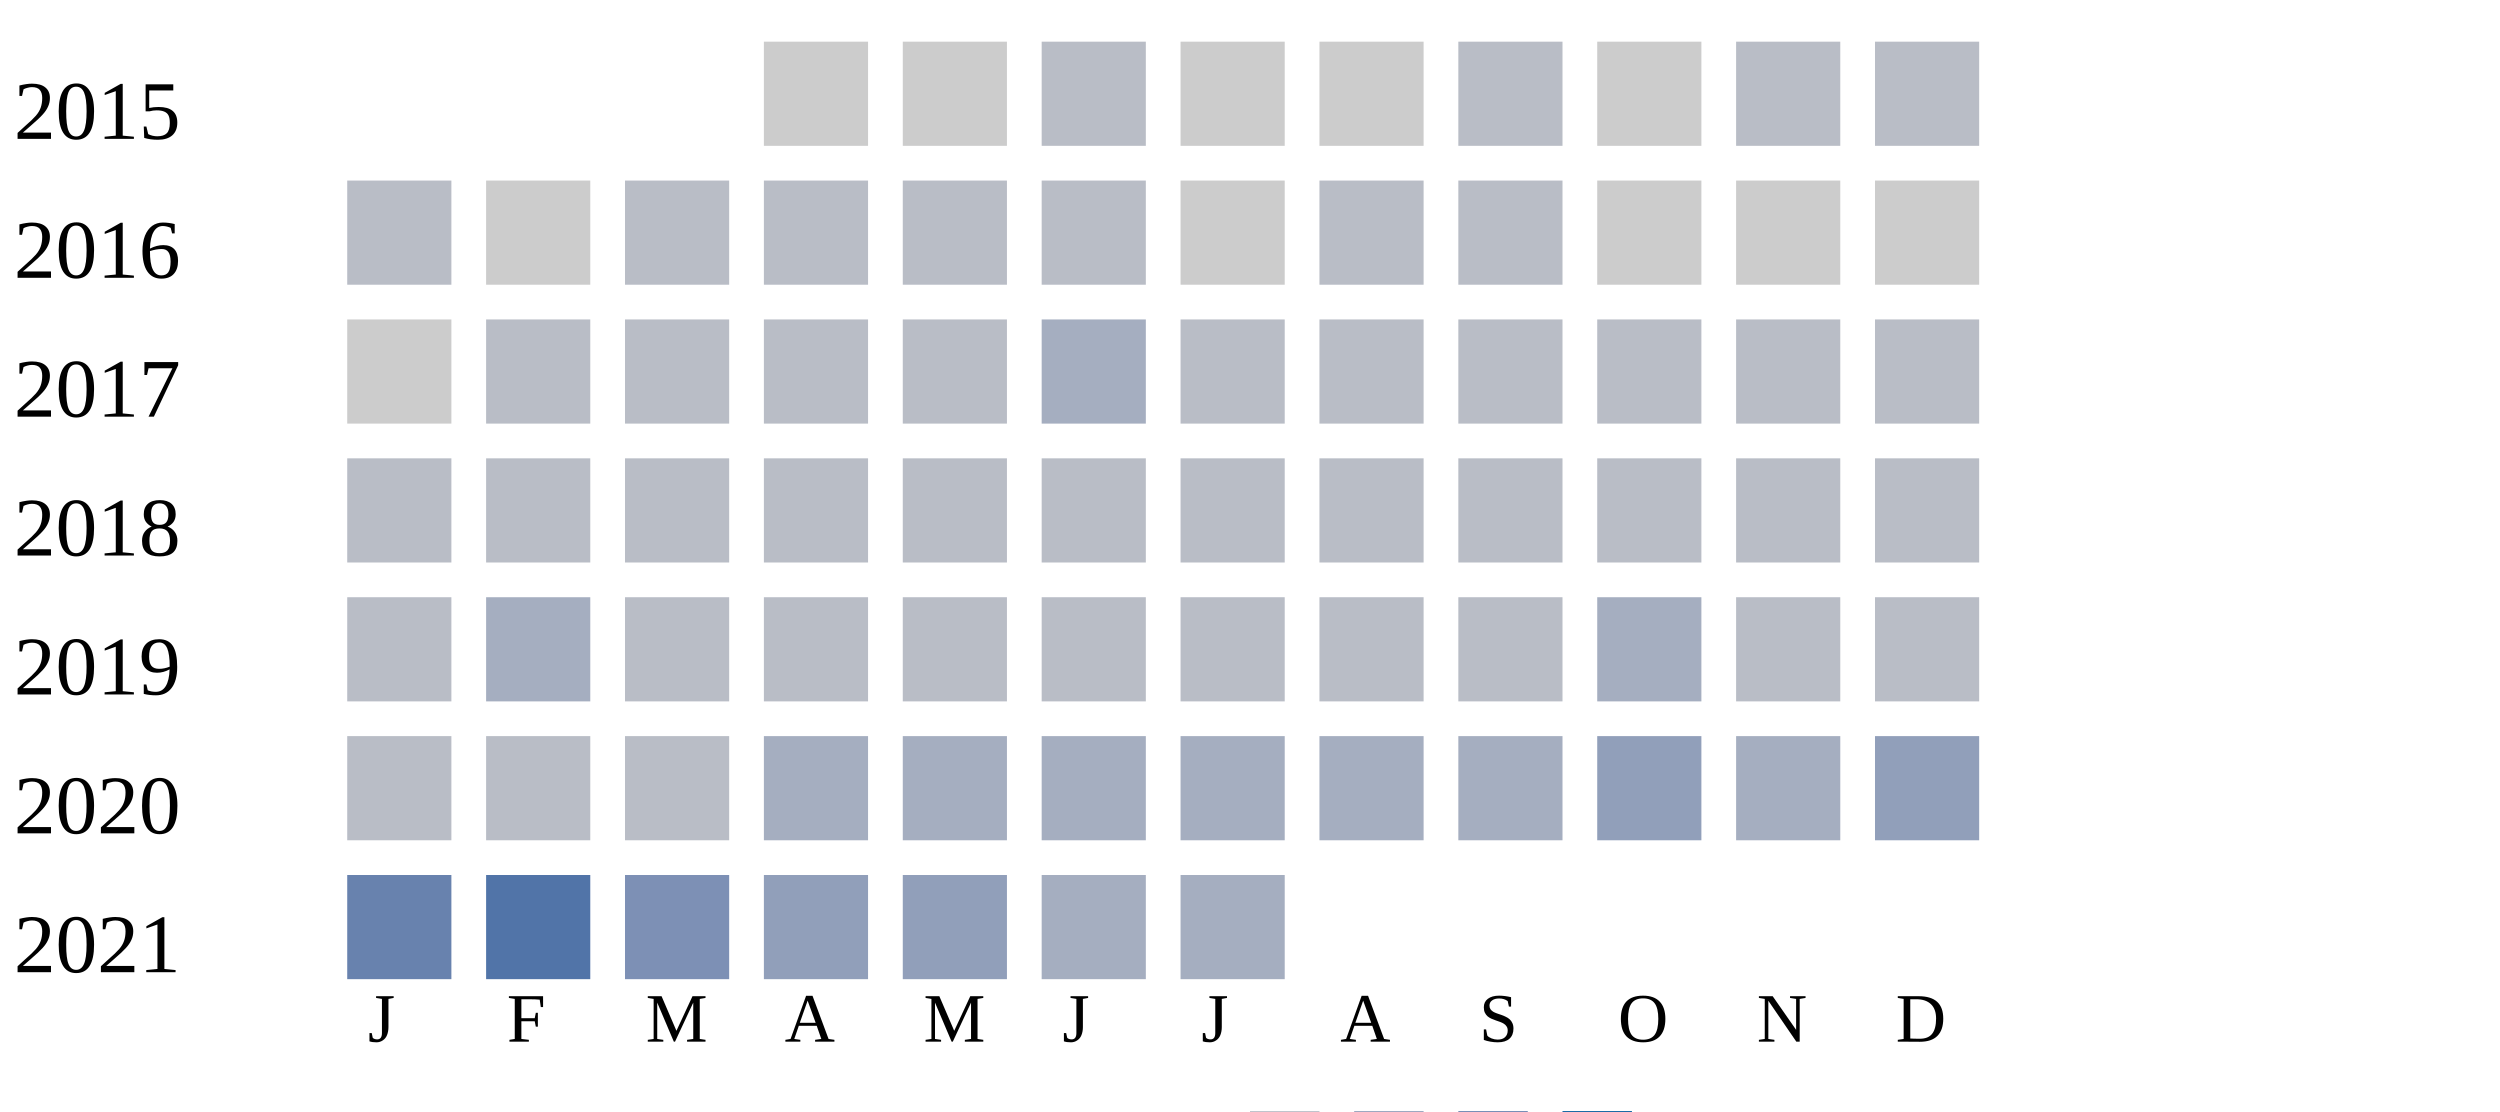
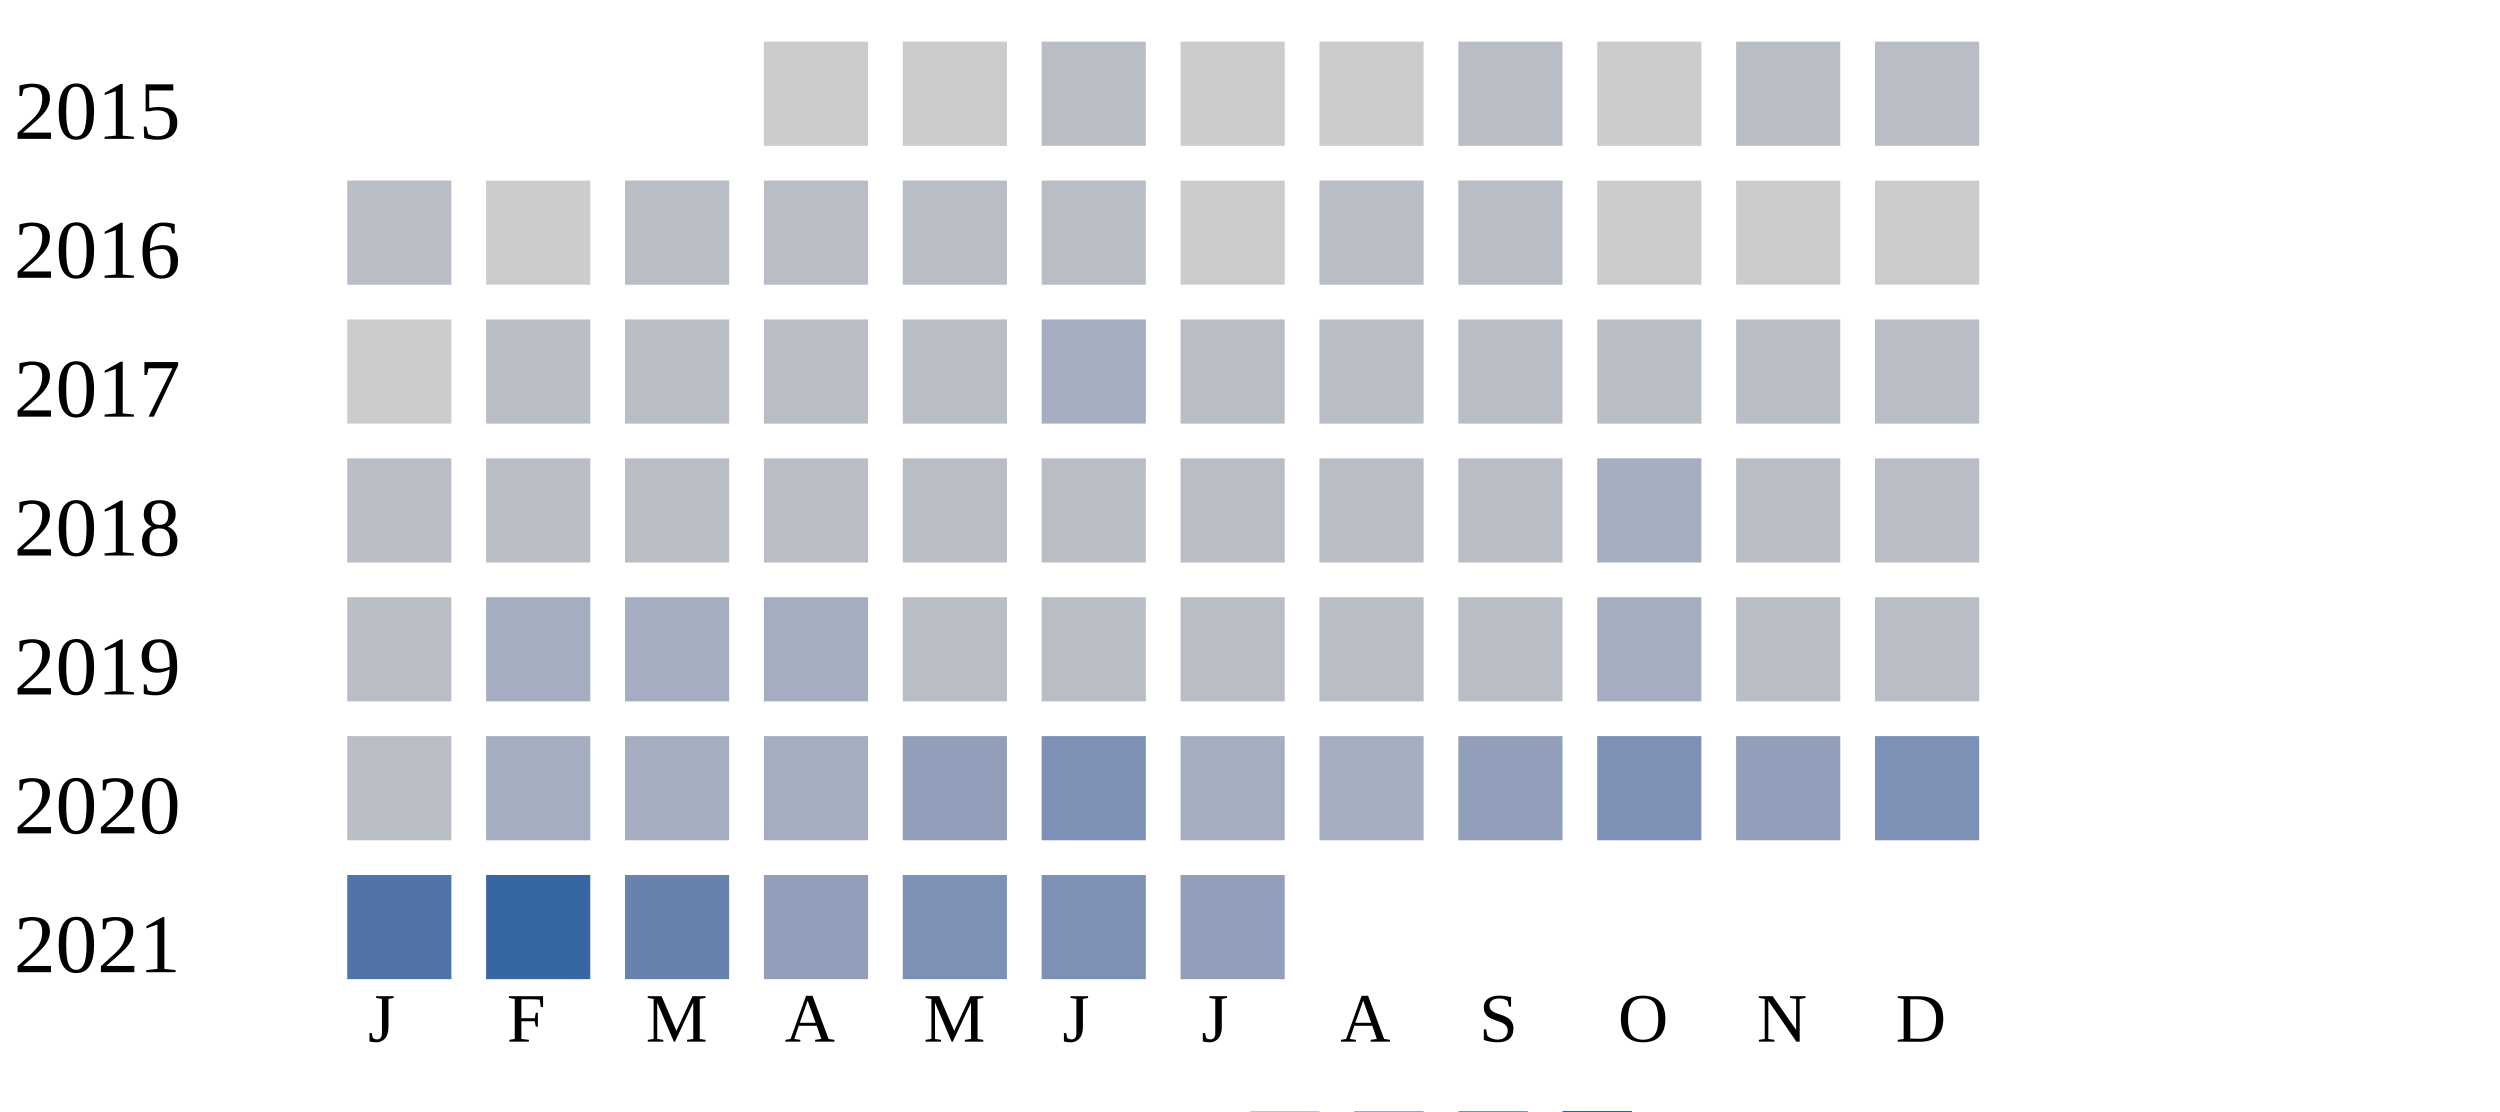
<svg xmlns="http://www.w3.org/2000/svg" width="360" height="160">
  <g transform="translate(0 0)">
    <text x="2" y="20">2015</text>
    <rect x="110" y="6" width="15" height="15" fill="#cccccc" />
    <rect x="130" y="6" width="15" height="15" fill="#cccccc" />
    <rect x="150" y="6" width="15" height="15" fill="#b9bdc6" />
    <rect x="170" y="6" width="15" height="15" fill="#cccccc" />
    <rect x="190" y="6" width="15" height="15" fill="#cccccc" />
    <rect x="210" y="6" width="15" height="15" fill="#b9bdc6" />
    <rect x="230" y="6" width="15" height="15" fill="#cccccc" />
    <rect x="250" y="6" width="15" height="15" fill="#b9bdc6" />
    <rect x="270" y="6" width="15" height="15" fill="#b9bdc6" />
  </g>
  <g transform="translate(0 20)">
    <text x="2" y="20">2016</text>
    <rect x="50" y="6" width="15" height="15" fill="#b9bdc6" />
    <rect x="70" y="6" width="15" height="15" fill="#cccccc" />
    <rect x="90" y="6" width="15" height="15" fill="#b9bdc6" />
    <rect x="110" y="6" width="15" height="15" fill="#b9bdc6" />
    <rect x="130" y="6" width="15" height="15" fill="#b9bdc6" />
    <rect x="150" y="6" width="15" height="15" fill="#b9bdc6" />
    <rect x="170" y="6" width="15" height="15" fill="#cccccc" />
    <rect x="190" y="6" width="15" height="15" fill="#b9bdc6" />
    <rect x="210" y="6" width="15" height="15" fill="#b9bdc6" />
    <rect x="230" y="6" width="15" height="15" fill="#cccccc" />
    <rect x="250" y="6" width="15" height="15" fill="#cccccc" />
    <rect x="270" y="6" width="15" height="15" fill="#cccccc" />
  </g>
  <g transform="translate(0 40)">
    <text x="2" y="20">2017</text>
    <rect x="50" y="6" width="15" height="15" fill="#cccccc" />
    <rect x="70" y="6" width="15" height="15" fill="#b9bdc6" />
    <rect x="90" y="6" width="15" height="15" fill="#b9bdc6" />
    <rect x="110" y="6" width="15" height="15" fill="#b9bdc6" />
    <rect x="130" y="6" width="15" height="15" fill="#b9bdc6" />
    <rect x="150" y="6" width="15" height="15" fill="#a5aec0" />
    <rect x="170" y="6" width="15" height="15" fill="#b9bdc6" />
    <rect x="190" y="6" width="15" height="15" fill="#b9bdc6" />
    <rect x="210" y="6" width="15" height="15" fill="#b9bdc6" />
    <rect x="230" y="6" width="15" height="15" fill="#b9bdc6" />
    <rect x="250" y="6" width="15" height="15" fill="#b9bdc6" />
    <rect x="270" y="6" width="15" height="15" fill="#b9bdc6" />
  </g>
  <g transform="translate(0 60)">
    <text x="2" y="20">2018</text>
    <rect x="50" y="6" width="15" height="15" fill="#b9bdc6" />
    <rect x="70" y="6" width="15" height="15" fill="#b9bdc6" />
    <rect x="90" y="6" width="15" height="15" fill="#b9bdc6" />
    <rect x="110" y="6" width="15" height="15" fill="#b9bdc6" />
    <rect x="130" y="6" width="15" height="15" fill="#b9bdc6" />
    <rect x="150" y="6" width="15" height="15" fill="#b9bdc6" />
    <rect x="170" y="6" width="15" height="15" fill="#b9bdc6" />
    <rect x="190" y="6" width="15" height="15" fill="#b9bdc6" />
    <rect x="210" y="6" width="15" height="15" fill="#b9bdc6" />
-     <rect x="230" y="6" width="15" height="15" fill="#b9bdc6" />
+     <rect x="230" y="6" width="15" height="15" fill="#a5aec0" />
    <rect x="250" y="6" width="15" height="15" fill="#b9bdc6" />
    <rect x="270" y="6" width="15" height="15" fill="#b9bdc6" />
  </g>
  <g transform="translate(0 80)">
    <text x="2" y="20">2019</text>
    <rect x="50" y="6" width="15" height="15" fill="#b9bdc6" />
    <rect x="70" y="6" width="15" height="15" fill="#a5aec0" />
-     <rect x="90" y="6" width="15" height="15" fill="#b9bdc6" />
-     <rect x="110" y="6" width="15" height="15" fill="#b9bdc6" />
+     <rect x="90" y="6" width="15" height="15" fill="#a5aec0" />
+     <rect x="110" y="6" width="15" height="15" fill="#a5aec0" />
    <rect x="130" y="6" width="15" height="15" fill="#b9bdc6" />
    <rect x="150" y="6" width="15" height="15" fill="#b9bdc6" />
    <rect x="170" y="6" width="15" height="15" fill="#b9bdc6" />
    <rect x="190" y="6" width="15" height="15" fill="#b9bdc6" />
    <rect x="210" y="6" width="15" height="15" fill="#b9bdc6" />
    <rect x="230" y="6" width="15" height="15" fill="#a5aec0" />
    <rect x="250" y="6" width="15" height="15" fill="#b9bdc6" />
    <rect x="270" y="6" width="15" height="15" fill="#b9bdc6" />
  </g>
  <g transform="translate(0 100)">
    <text x="2" y="20">2020</text>
    <rect x="50" y="6" width="15" height="15" fill="#b9bdc6" />
-     <rect x="70" y="6" width="15" height="15" fill="#b9bdc6" />
-     <rect x="90" y="6" width="15" height="15" fill="#b9bdc6" />
+     <rect x="70" y="6" width="15" height="15" fill="#a5aec0" />
+     <rect x="90" y="6" width="15" height="15" fill="#a5aec0" />
    <rect x="110" y="6" width="15" height="15" fill="#a5aec0" />
-     <rect x="130" y="6" width="15" height="15" fill="#a5aec0" />
-     <rect x="150" y="6" width="15" height="15" fill="#a5aec0" />
+     <rect x="130" y="6" width="15" height="15" fill="#919fba" />
+     <rect x="150" y="6" width="15" height="15" fill="#7d90b5" />
    <rect x="170" y="6" width="15" height="15" fill="#a5aec0" />
    <rect x="190" y="6" width="15" height="15" fill="#a5aec0" />
-     <rect x="210" y="6" width="15" height="15" fill="#a5aec0" />
-     <rect x="230" y="6" width="15" height="15" fill="#919fba" />
-     <rect x="250" y="6" width="15" height="15" fill="#a5aec0" />
-     <rect x="270" y="6" width="15" height="15" fill="#919fba" />
+     <rect x="210" y="6" width="15" height="15" fill="#919fba" />
+     <rect x="230" y="6" width="15" height="15" fill="#7d90b5" />
+     <rect x="250" y="6" width="15" height="15" fill="#919fba" />
+     <rect x="270" y="6" width="15" height="15" fill="#7d90b5" />
  </g>
  <g transform="translate(0 120)">
    <text x="2" y="20">2021</text>
-     <rect x="50" y="6" width="15" height="15" fill="#6882ae" />
-     <rect x="70" y="6" width="15" height="15" fill="#5174a8" />
-     <rect x="90" y="6" width="15" height="15" fill="#7d90b5" />
+     <rect x="50" y="6" width="15" height="15" fill="#5174a8" />
+     <rect x="70" y="6" width="15" height="15" fill="#3667a2" />
+     <rect x="90" y="6" width="15" height="15" fill="#6882ae" />
    <rect x="110" y="6" width="15" height="15" fill="#919fba" />
-     <rect x="130" y="6" width="15" height="15" fill="#919fba" />
-     <rect x="150" y="6" width="15" height="15" fill="#a5aec0" />
-     <rect x="170" y="6" width="15" height="15" fill="#a5aec0" />
+     <rect x="130" y="6" width="15" height="15" fill="#7d90b5" />
+     <rect x="150" y="6" width="15" height="15" fill="#7d90b5" />
+     <rect x="170" y="6" width="15" height="15" fill="#919fba" />
  </g>
  <text style="font-size: 10px; text-align: center" x="53" y="150">J</text>
  <text style="font-size: 10px; text-align: center" x="73" y="150">F</text>
  <text style="font-size: 10px; text-align: center" x="93" y="150">M</text>
  <text style="font-size: 10px; text-align: center" x="113" y="150">A</text>
  <text style="font-size: 10px; text-align: center" x="133" y="150">M</text>
  <text style="font-size: 10px; text-align: center" x="153" y="150">J</text>
  <text style="font-size: 10px; text-align: center" x="173" y="150">J</text>
  <text style="font-size: 10px; text-align: center" x="193" y="150">A</text>
  <text style="font-size: 10px; text-align: center" x="213" y="150">S</text>
  <text style="font-size: 10px; text-align: center" x="233" y="150">O</text>
  <text style="font-size: 10px; text-align: center" x="253" y="150">N</text>
  <text style="font-size: 10px; text-align: center" x="273" y="150">D</text>
  <text style="font-size: 10px;" x="155" y="169">Less</text>
  <rect fill="#b9bdc6" width="10" height="10" x="180" y="160" />
  <rect fill="#919fba" width="10" height="10" x="195" y="160" />
  <rect fill="#6882ae" width="10" height="10" x="210" y="160" />
  <rect fill="#005a9c" width="10" height="10" x="225" y="160" />
  <text x="240" y="169" style="font-size: 10px;">More</text>
</svg>
